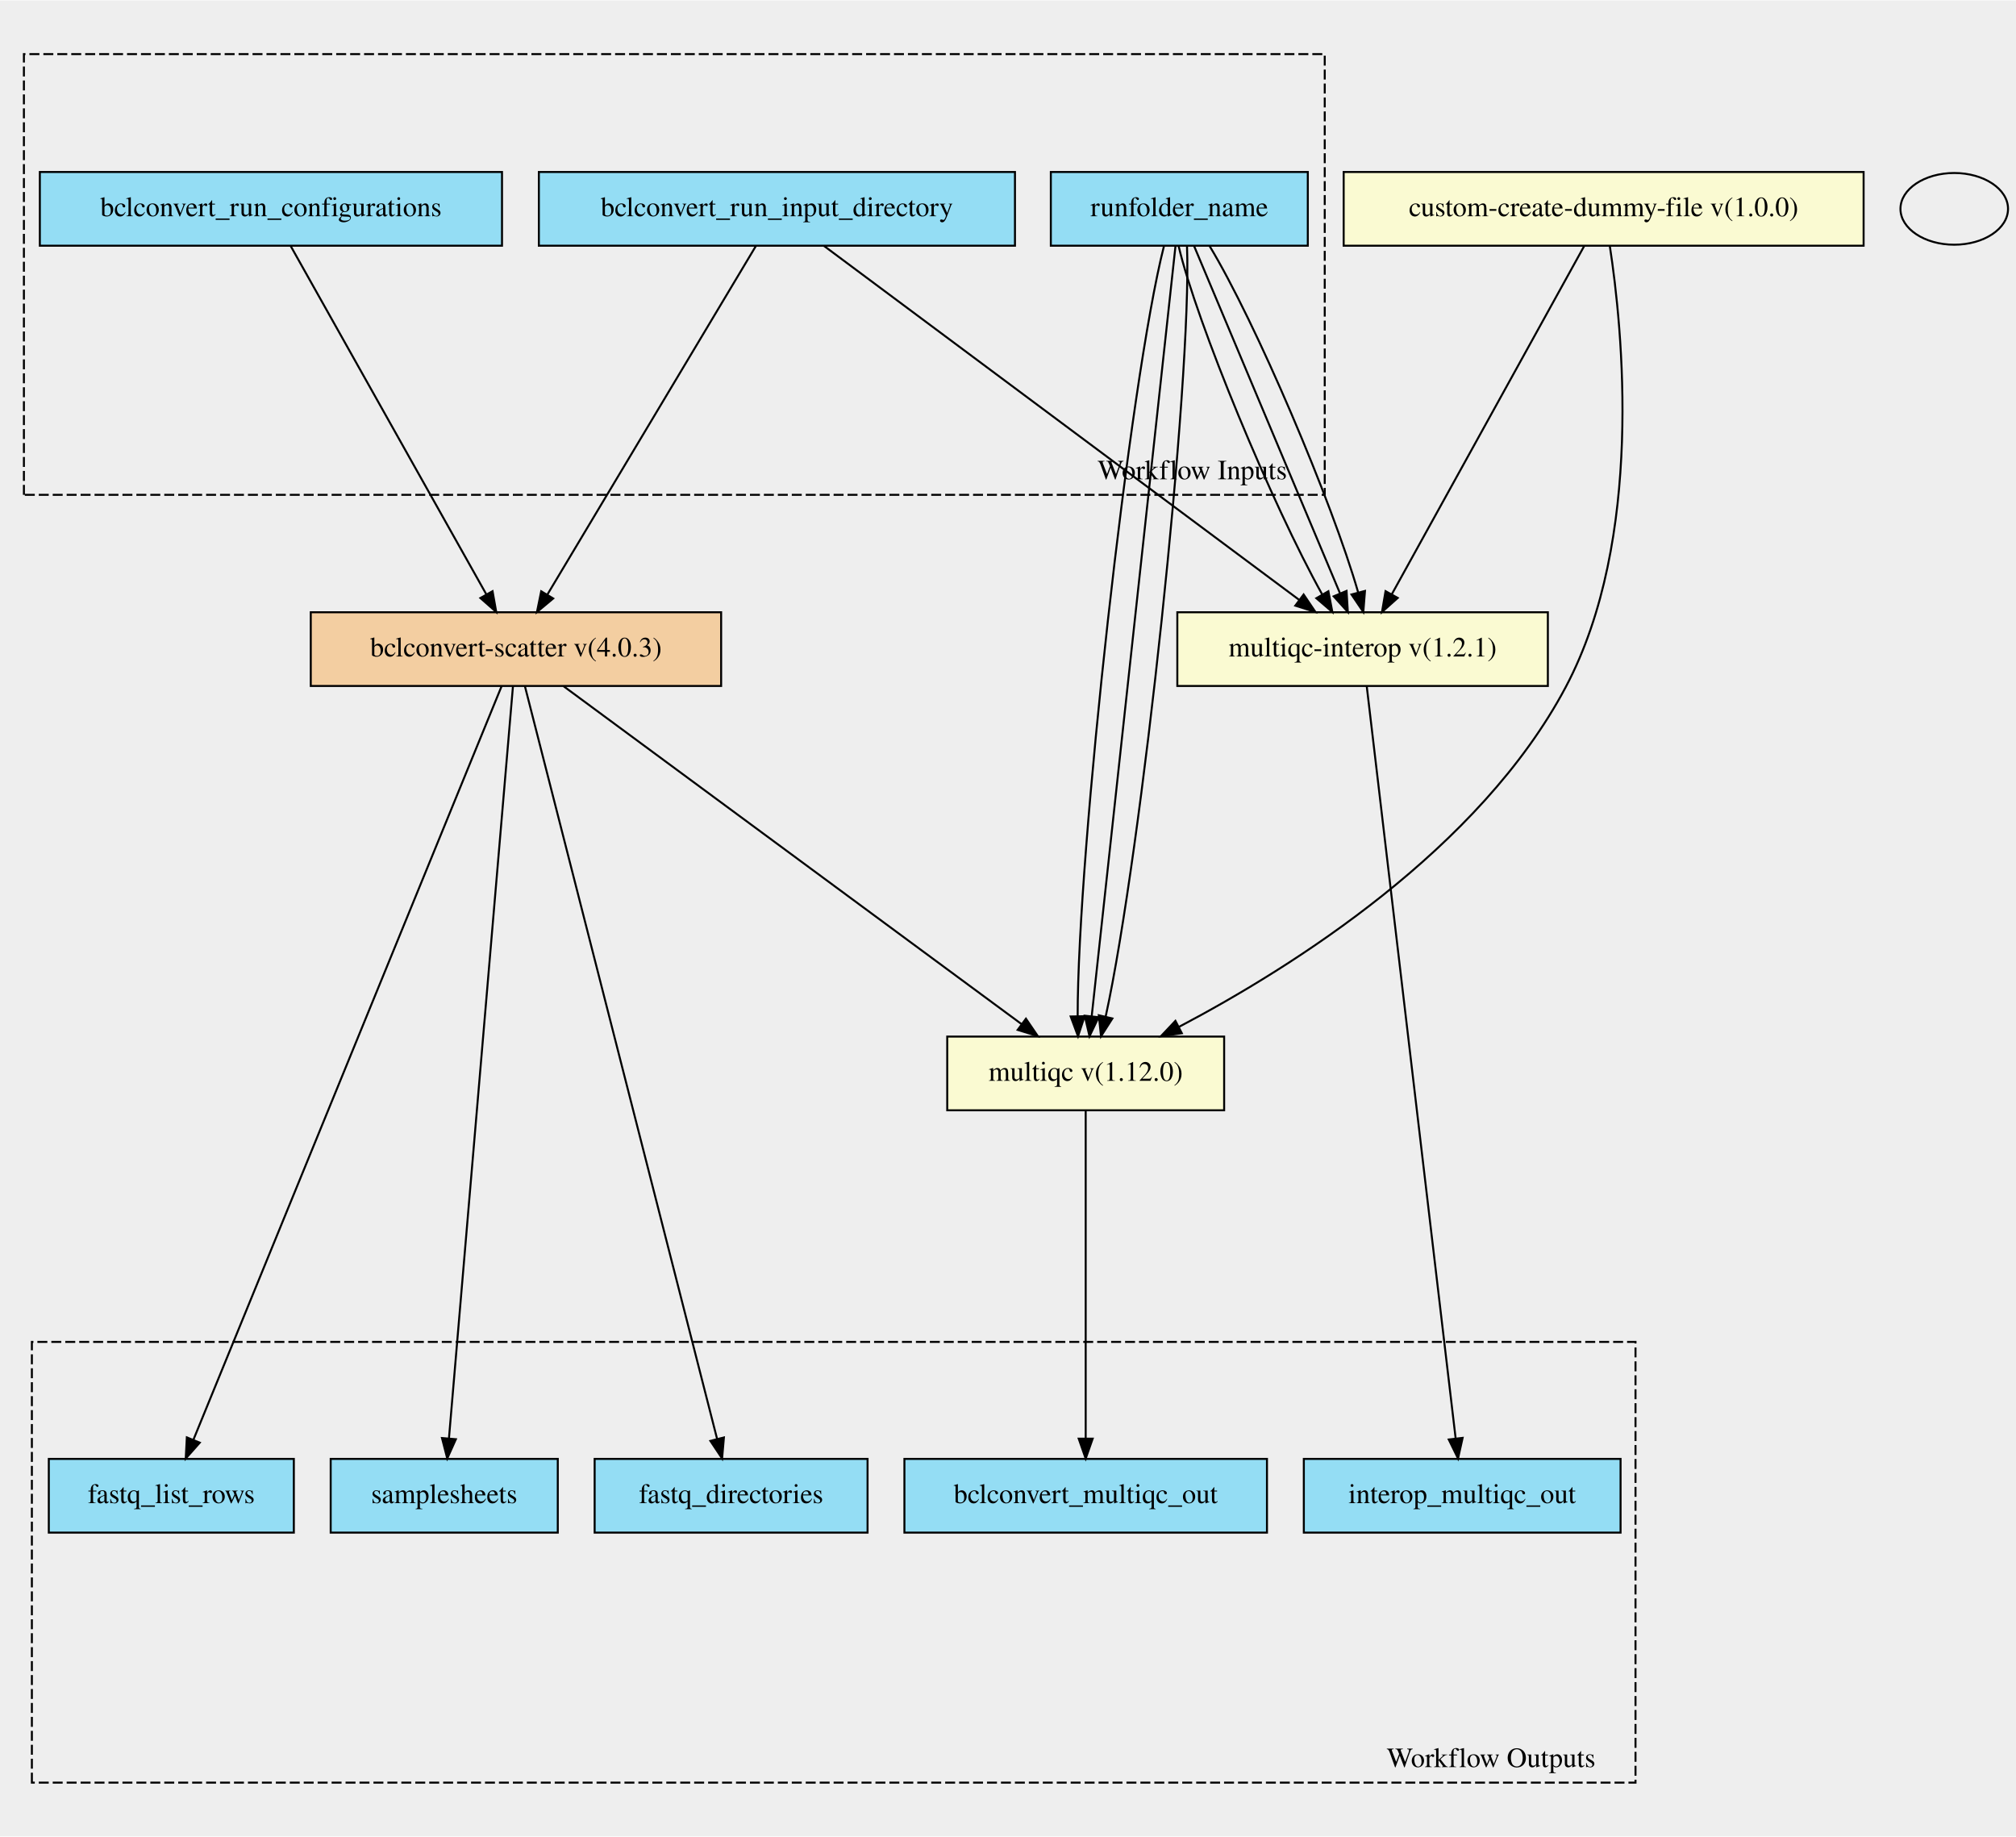
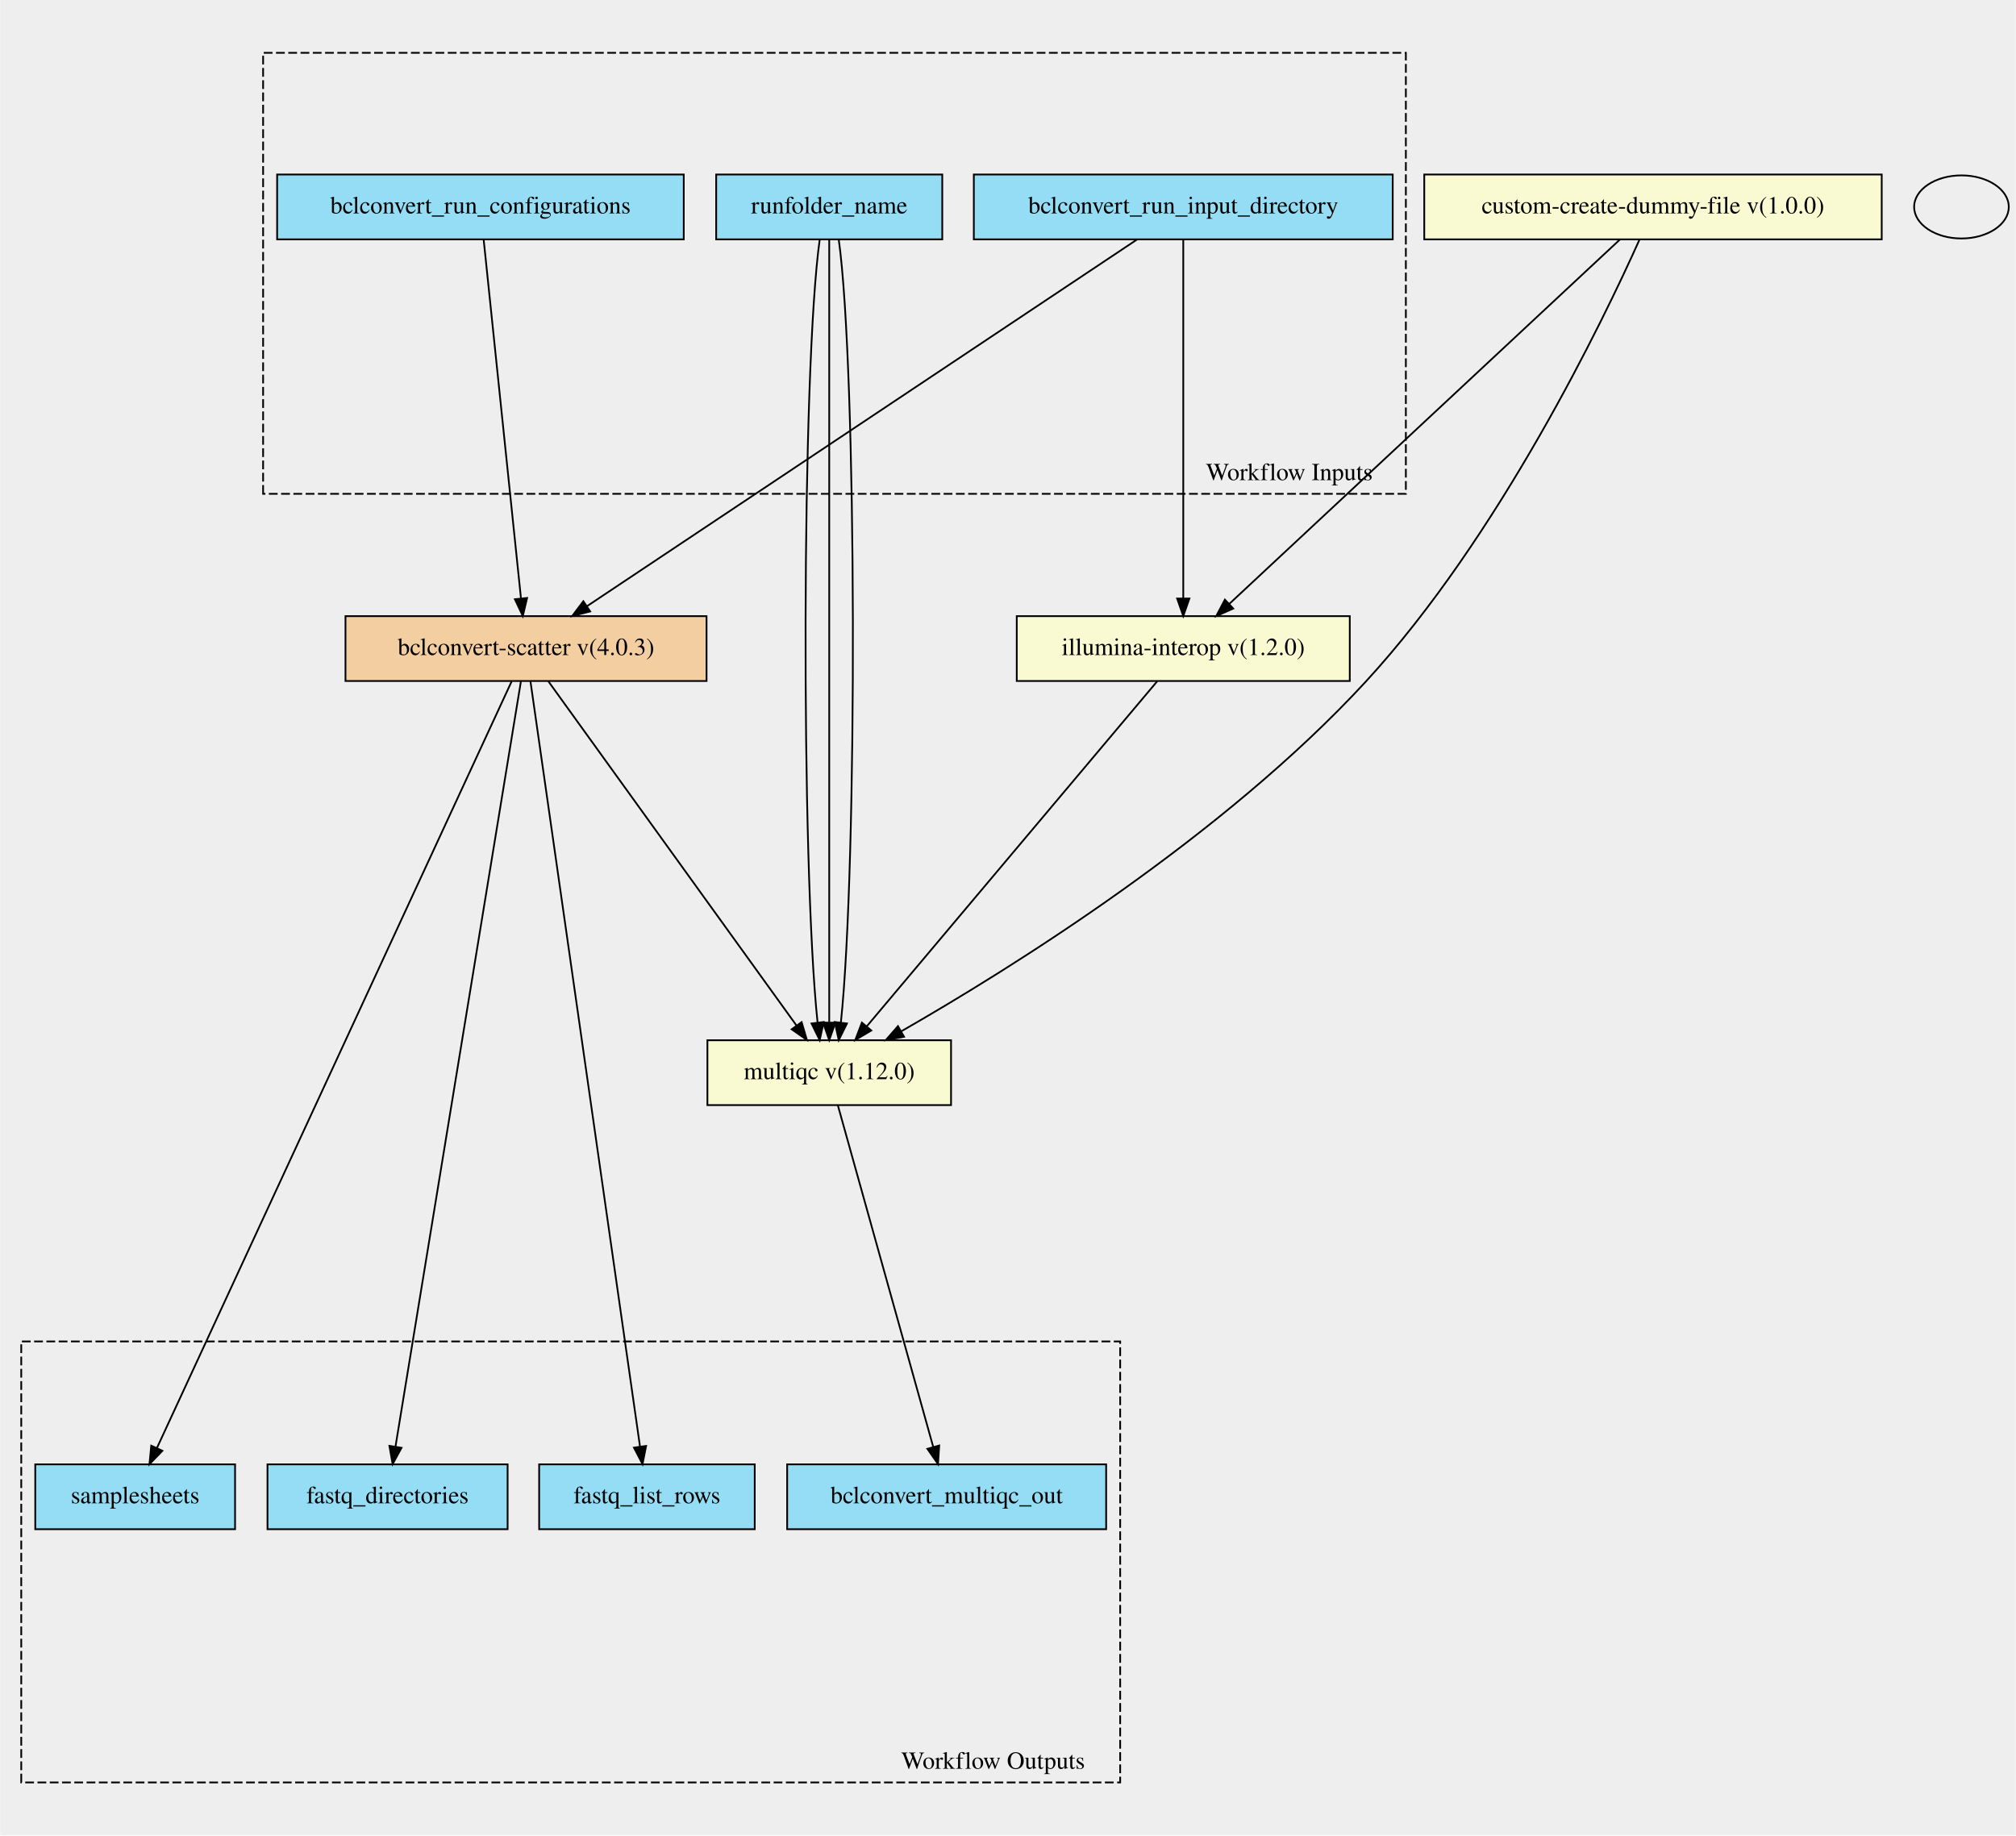
- <svg xmlns="http://www.w3.org/2000/svg" width="1012pt" height="922pt" viewBox="0.00 0.00 1012.00 921.64">
-   <g id="graph0" class="graph" transform="scale(1 1) rotate(0) translate(4 917.64)">
-     <polygon fill="#eeeeee" stroke="transparent" points="-4,4 -4,-917.64 1008,-917.64 1008,4 -4,4" />
+ <svg xmlns="http://www.w3.org/2000/svg" width="1150pt" height="1047pt" viewBox="0.00 0.00 1150.00 1047.22">
+   <g id="graph0" class="graph" transform="scale(1 1) rotate(0) translate(4 1043.22)">
+     <polygon fill="#eeeeee" stroke="transparent" points="-4,4 -4,-1043.22 1146,-1043.22 1146,4 -4,4" />
    <g id="clust1" class="cluster">
-       <polygon fill="#eeeeee" stroke="black" stroke-dasharray="5,2" points="8,-669.43 8,-890.66 661,-890.66 661,-669.43 8,-669.43" />
-       <text text-anchor="middle" x="594.5" y="-677.23" font-family="Times,serif" font-size="14.00">Workflow Inputs</text>
+       <polygon fill="#eeeeee" stroke="black" stroke-dasharray="5,2" points="146,-761.44 146,-1013.08 798,-1013.08 798,-761.44 146,-761.44" />
+       <text text-anchor="middle" x="731.5" y="-769.24" font-family="Times,serif" font-size="14.00">Workflow Inputs</text>
    </g>
    <g id="clust2" class="cluster">
-       <polygon fill="#eeeeee" stroke="black" stroke-dasharray="5,2" points="12,-22.98 12,-244.21 817,-244.21 817,-22.98 12,-22.98" />
-       <text text-anchor="middle" x="744.5" y="-30.78" font-family="Times,serif" font-size="14.00">Workflow Outputs</text>
+       <polygon fill="#eeeeee" stroke="black" stroke-dasharray="5,2" points="8,-26.14 8,-277.78 635,-277.78 635,-26.14 8,-26.14" />
+       <text text-anchor="middle" x="562.5" y="-33.94" font-family="Times,serif" font-size="14.00">Workflow Outputs</text>
    </g>
    <g id="node1" class="node">
-       <polygon fill="#94ddf4" stroke="black" points="523.5,-794.48 523.5,-831.48 652.5,-831.48 652.5,-794.48 523.5,-794.48" />
-       <text text-anchor="middle" x="588" y="-809.28" font-family="Times,serif" font-size="14.00">runfolder_name</text>
+       <polygon fill="#94ddf4" stroke="black" points="404.5,-906.64 404.5,-943.64 533.5,-943.64 533.5,-906.64 404.5,-906.64" />
+       <text text-anchor="middle" x="469" y="-921.44" font-family="Times,serif" font-size="14.00">runfolder_name</text>
+     </g>
+     <g id="node9" class="node">
+       <polygon fill="lightgoldenrodyellow" stroke="black" points="399.5,-412.64 399.5,-449.64 538.5,-449.64 538.5,-412.64 399.5,-412.64" />
+       <text text-anchor="middle" x="469" y="-427.44" font-family="Times,serif" font-size="14.00">multiqc v(1.12.0)</text>
+     </g>
+     <g id="edge9" class="edge">
+       <path fill="none" stroke="black" d="M463.58,-906.63C453.23,-833.19 452.82,-549.63 462.36,-459.68" />
+       <polygon fill="black" stroke="black" points="465.84,-460.05 463.57,-449.7 458.89,-459.21 465.84,-460.05" />
+     </g>
+     <g id="edge10" class="edge">
+       <path fill="none" stroke="black" d="M469,-906.63C469,-833.26 469,-550.2 469,-459.96" />
+       <polygon fill="black" stroke="black" points="472.5,-459.7 469,-449.7 465.5,-459.7 472.5,-459.7" />
+     </g>
+     <g id="edge11" class="edge">
+       <path fill="none" stroke="black" d="M474.42,-906.63C484.77,-833.19 485.18,-549.63 475.64,-459.68" />
+       <polygon fill="black" stroke="black" points="479.11,-459.21 474.43,-449.7 472.16,-460.05 479.11,-459.21" />
+     </g>
+     <g id="node2" class="node">
+       <polygon fill="#94ddf4" stroke="black" points="551.5,-906.64 551.5,-943.64 790.5,-943.64 790.5,-906.64 551.5,-906.64" />
+       <text text-anchor="middle" x="671" y="-921.44" font-family="Times,serif" font-size="14.00">bclconvert_run_input_directory</text>
+     </g>
+     <g id="node8" class="node">
+       <polygon fill="lightgoldenrodyellow" stroke="black" points="576,-654.64 576,-691.64 766,-691.64 766,-654.64 576,-654.64" />
+       <text text-anchor="middle" x="671" y="-669.44" font-family="Times,serif" font-size="14.00">illumina-interop v(1.2.0)</text>
+     </g>
+     <g id="edge12" class="edge">
+       <path fill="none" stroke="black" d="M671,-906.56C671,-863.71 671,-753.59 671,-701.82" />
+       <polygon fill="black" stroke="black" points="674.5,-701.7 671,-691.7 667.5,-701.7 674.5,-701.7" />
    </g>
    <g id="node10" class="node">
-       <polygon fill="lightgoldenrodyellow" stroke="black" points="471.5,-360.48 471.5,-397.48 610.5,-397.48 610.5,-360.48 471.5,-360.48" />
-       <text text-anchor="middle" x="541" y="-375.28" font-family="Times,serif" font-size="14.00">multiqc v(1.12.0)</text>
+       <polygon fill="#f3cea1" stroke="black" points="193,-654.64 193,-691.64 399,-691.64 399,-654.64 193,-654.64" />
+       <text text-anchor="middle" x="296" y="-669.44" font-family="Times,serif" font-size="14.00">bclconvert-scatter v(4.0.3)</text>
    </g>
-     <g id="edge9" class="edge">
-       <path fill="none" stroke="black" d="M580.28,-794.24C563.15,-727.23 536.83,-489.21 536.97,-407.64" />
-       <polygon fill="black" stroke="black" points="540.46,-407.7 537.15,-397.63 533.47,-407.57 540.46,-407.7" />
+     <g id="edge13" class="edge">
+       <path fill="none" stroke="black" d="M644.63,-906.56C578.47,-862.46 405.41,-747.08 330.92,-697.42" />
+       <polygon fill="black" stroke="black" points="332.6,-694.34 322.34,-691.7 328.72,-700.16 332.6,-694.34" />
    </g>
-     <g id="edge10" class="edge">
-       <path fill="none" stroke="black" d="M586.07,-794.24C578.78,-727.23 552.88,-489.21 544.01,-407.64" />
-       <polygon fill="black" stroke="black" points="547.48,-407.2 542.92,-397.63 540.52,-407.95 547.48,-407.2" />
+     <g id="node3" class="node">
+       <polygon fill="#94ddf4" stroke="black" points="154,-906.64 154,-943.64 386,-943.64 386,-906.64 154,-906.64" />
+       <text text-anchor="middle" x="270" y="-921.44" font-family="Times,serif" font-size="14.00">bclconvert_run_configurations</text>
    </g>
-     <g id="edge11" class="edge">
-       <path fill="none" stroke="black" d="M591.86,-794.24C594.41,-727.23 568.94,-489.21 551.05,-407.64" />
-       <polygon fill="black" stroke="black" points="554.39,-406.56 548.69,-397.63 547.58,-408.17 554.39,-406.56" />
+     <g id="edge14" class="edge">
+       <path fill="none" stroke="black" d="M271.83,-906.56C276.29,-863.71 287.74,-753.59 293.12,-701.82" />
+       <polygon fill="black" stroke="black" points="296.62,-702.01 294.17,-691.7 289.66,-701.29 296.62,-702.01" />
+     </g>
+     <g id="node4" class="node">
+       <polygon fill="#94ddf4" stroke="black" points="445,-170.64 445,-207.64 627,-207.64 627,-170.64 445,-170.64" />
+       <text text-anchor="middle" x="536" y="-185.44" font-family="Times,serif" font-size="14.00">bclconvert_multiqc_out</text>
+     </g>
+     <g id="node5" class="node">
+       <polygon fill="#94ddf4" stroke="black" points="148.5,-170.64 148.5,-207.64 285.5,-207.64 285.5,-170.64 148.5,-170.64" />
+       <text text-anchor="middle" x="217" y="-185.44" font-family="Times,serif" font-size="14.00">fastq_directories</text>
+     </g>
+     <g id="node6" class="node">
+       <polygon fill="#94ddf4" stroke="black" points="303.5,-170.64 303.5,-207.64 426.5,-207.64 426.5,-170.64 303.5,-170.64" />
+       <text text-anchor="middle" x="365" y="-185.44" font-family="Times,serif" font-size="14.00">fastq_list_rows</text>
+     </g>
+     <g id="node7" class="node">
+       <polygon fill="#94ddf4" stroke="black" points="16,-170.64 16,-207.64 130,-207.64 130,-170.64 16,-170.64" />
+       <text text-anchor="middle" x="73" y="-185.44" font-family="Times,serif" font-size="14.00">samplesheets</text>
+     </g>
+     <g id="edge1" class="edge">
+       <path fill="none" stroke="black" d="M656.15,-654.5C620.83,-612.54 531.74,-506.69 490.53,-457.72" />
+       <polygon fill="black" stroke="black" points="492.99,-455.21 483.88,-449.82 487.64,-459.72 492.99,-455.21" />
+     </g>
+     <g id="edge2" class="edge">
+       <path fill="none" stroke="black" d="M473.93,-412.5C485.49,-371.06 514.46,-267.3 528.34,-217.57" />
+       <polygon fill="black" stroke="black" points="531.75,-218.39 531.07,-207.82 525.01,-216.51 531.75,-218.39" />
+     </g>
+     <g id="edge4" class="edge">
+       <path fill="none" stroke="black" d="M293.09,-654.42C281.19,-581.78 236.08,-306.57 221.54,-217.87" />
+       <polygon fill="black" stroke="black" points="224.96,-217.08 219.89,-207.78 218.05,-218.21 224.96,-217.08" />
+     </g>
+     <g id="edge5" class="edge">
+       <path fill="none" stroke="black" d="M298.54,-654.42C308.94,-581.78 348.33,-306.57 361.03,-217.87" />
+       <polygon fill="black" stroke="black" points="364.52,-218.17 362.48,-207.78 357.59,-217.18 364.52,-218.17" />
+     </g>
+     <g id="edge6" class="edge">
+       <path fill="none" stroke="black" d="M287.8,-654.42C254.09,-581.56 126.09,-304.89 85.46,-217.07" />
+       <polygon fill="black" stroke="black" points="88.53,-215.38 81.16,-207.78 82.18,-218.32 88.53,-215.38" />
+     </g>
+     <g id="edge3" class="edge">
+       <path fill="none" stroke="black" d="M308.72,-654.5C338.9,-612.63 414.95,-507.13 450.34,-458.03" />
+       <polygon fill="black" stroke="black" points="453.25,-459.98 456.26,-449.82 447.57,-455.88 453.25,-459.98" />
+     </g>
+     <g id="node11" class="node">
+       <polygon fill="lightgoldenrodyellow" stroke="black" points="808.5,-906.64 808.5,-943.64 1069.5,-943.64 1069.5,-906.64 808.5,-906.64" />
+       <text text-anchor="middle" x="939" y="-921.44" font-family="Times,serif" font-size="14.00">custom-create-dummy-file v(1.0.0)</text>
+     </g>
+     <g id="edge7" class="edge">
+       <path fill="none" stroke="black" d="M920.15,-906.56C873.25,-862.81 751.2,-748.95 697.27,-698.65" />
+       <polygon fill="black" stroke="black" points="699.52,-695.97 689.82,-691.7 694.75,-701.08 699.52,-695.97" />
+     </g>
+     <g id="edge8" class="edge">
+       <path fill="none" stroke="black" d="M931.29,-906.45C910.81,-860.83 851.37,-737.03 775,-654.14 693.82,-566.04 572.85,-490.72 510.09,-454.74" />
+       <polygon fill="black" stroke="black" points="511.69,-451.62 501.27,-449.72 508.23,-457.7 511.69,-451.62" />
    </g>
    <g id="node12" class="node">
-       <polygon fill="lightgoldenrodyellow" stroke="black" points="587,-573.48 587,-610.48 773,-610.48 773,-573.48 587,-573.48" />
-       <text text-anchor="middle" x="680" y="-588.28" font-family="Times,serif" font-size="14.00">multiqc-interop v(1.2.1)</text>
-     </g>
-     <g id="edge12" class="edge">
-       <path fill="none" stroke="black" d="M587.62,-794.43C596.57,-756.07 634.55,-664.57 659.8,-619.29" />
-       <polygon fill="black" stroke="black" points="662.83,-621.03 664.82,-610.62 656.78,-617.52 662.83,-621.03" />
-     </g>
-     <g id="edge13" class="edge">
-       <path fill="none" stroke="black" d="M595.37,-794.43C611.42,-756.23 649.61,-665.33 668.71,-619.86" />
-       <polygon fill="black" stroke="black" points="671.95,-621.19 672.59,-610.62 665.49,-618.48 671.95,-621.19" />
-     </g>
-     <g id="edge14" class="edge">
-       <path fill="none" stroke="black" d="M603.13,-794.43C626.21,-756.39 664.66,-666.09 677.78,-620.43" />
-       <polygon fill="black" stroke="black" points="681.2,-621.18 680.36,-610.62 674.43,-619.4 681.2,-621.18" />
-     </g>
-     <g id="node2" class="node">
-       <polygon fill="#94ddf4" stroke="black" points="266.5,-794.48 266.5,-831.48 505.5,-831.48 505.5,-794.48 266.5,-794.48" />
-       <text text-anchor="middle" x="386" y="-809.28" font-family="Times,serif" font-size="14.00">bclconvert_run_input_directory</text>
-     </g>
-     <g id="node9" class="node">
-       <polygon fill="#f3cea1" stroke="black" points="152,-573.48 152,-610.48 358,-610.48 358,-573.48 152,-573.48" />
-       <text text-anchor="middle" x="255" y="-588.28" font-family="Times,serif" font-size="14.00">bclconvert-scatter v(4.0.3)</text>
-     </g>
-     <g id="edge15" class="edge">
-       <path fill="none" stroke="black" d="M375.5,-794.43C352.55,-756.07 297.82,-664.57 270.73,-619.29" />
-       <polygon fill="black" stroke="black" points="273.69,-617.4 265.55,-610.62 267.68,-621 273.69,-617.4" />
-     </g>
-     <g id="edge16" class="edge">
-       <path fill="none" stroke="black" d="M409.56,-794.43C462.03,-755.35 588.54,-661.11 648.05,-616.78" />
-       <polygon fill="black" stroke="black" points="650.4,-619.4 656.33,-610.62 646.22,-613.79 650.4,-619.4" />
-     </g>
-     <g id="node3" class="node">
-       <polygon fill="#94ddf4" stroke="black" points="16,-794.48 16,-831.48 248,-831.48 248,-794.48 16,-794.48" />
-       <text text-anchor="middle" x="132" y="-809.28" font-family="Times,serif" font-size="14.00">bclconvert_run_configurations</text>
-     </g>
-     <g id="edge17" class="edge">
-       <path fill="none" stroke="black" d="M141.86,-794.43C163.36,-756.15 214.58,-664.95 240.07,-619.57" />
-       <polygon fill="black" stroke="black" points="243.25,-621.05 245.1,-610.62 237.15,-617.62 243.25,-621.05" />
-     </g>
-     <g id="node4" class="node">
-       <polygon fill="#94ddf4" stroke="black" points="450,-148.48 450,-185.48 632,-185.48 632,-148.48 450,-148.48" />
-       <text text-anchor="middle" x="541" y="-163.28" font-family="Times,serif" font-size="14.00">bclconvert_multiqc_out</text>
-     </g>
-     <g id="node5" class="node">
-       <polygon fill="#94ddf4" stroke="black" points="294.5,-148.48 294.5,-185.48 431.5,-185.48 431.5,-148.48 294.5,-148.48" />
-       <text text-anchor="middle" x="363" y="-163.28" font-family="Times,serif" font-size="14.00">fastq_directories</text>
-     </g>
-     <g id="node6" class="node">
-       <polygon fill="#94ddf4" stroke="black" points="20.5,-148.48 20.5,-185.48 143.5,-185.48 143.5,-148.48 20.5,-148.48" />
-       <text text-anchor="middle" x="82" y="-163.28" font-family="Times,serif" font-size="14.00">fastq_list_rows</text>
-     </g>
-     <g id="node7" class="node">
-       <polygon fill="#94ddf4" stroke="black" points="650.5,-148.48 650.5,-185.48 809.5,-185.48 809.5,-148.48 650.5,-148.48" />
-       <text text-anchor="middle" x="730" y="-163.28" font-family="Times,serif" font-size="14.00">interop_multiqc_out</text>
-     </g>
-     <g id="node8" class="node">
-       <polygon fill="#94ddf4" stroke="black" points="162,-148.48 162,-185.48 276,-185.48 276,-148.48 162,-148.48" />
-       <text text-anchor="middle" x="219" y="-163.28" font-family="Times,serif" font-size="14.00">samplesheets</text>
-     </g>
-     <g id="edge2" class="edge">
-       <path fill="none" stroke="black" d="M259.5,-573.35C276.31,-507.51 335.48,-275.77 355.96,-195.56" />
-       <polygon fill="black" stroke="black" points="359.39,-196.25 358.48,-185.7 352.61,-194.52 359.39,-196.25" />
-     </g>
-     <g id="edge3" class="edge">
-       <path fill="none" stroke="black" d="M247.79,-573.35C220.8,-507.37 125.7,-274.82 93.08,-195.07" />
-       <polygon fill="black" stroke="black" points="96.27,-193.63 89.24,-185.7 89.79,-196.28 96.27,-193.63" />
-     </g>
-     <g id="edge4" class="edge">
-       <path fill="none" stroke="black" d="M253.5,-573.35C247.91,-507.64 228.25,-276.72 221.39,-196.05" />
-       <polygon fill="black" stroke="black" points="224.84,-195.36 220.51,-185.7 217.87,-195.96 224.84,-195.36" />
-     </g>
-     <g id="edge1" class="edge">
-       <path fill="none" stroke="black" d="M278.89,-573.36C330.2,-535.5 450.97,-446.41 508.9,-403.67" />
-       <polygon fill="black" stroke="black" points="511.01,-406.46 516.97,-397.71 506.85,-400.83 511.01,-406.46" />
-     </g>
-     <g id="edge5" class="edge">
-       <path fill="none" stroke="black" d="M541,-360.44C541,-324 541,-239.85 541,-195.88" />
-       <polygon fill="black" stroke="black" points="544.5,-195.63 541,-185.63 537.5,-195.63 544.5,-195.63" />
-     </g>
-     <g id="node11" class="node">
-       <polygon fill="lightgoldenrodyellow" stroke="black" points="670.5,-794.48 670.5,-831.48 931.5,-831.48 931.5,-794.48 670.5,-794.48" />
-       <text text-anchor="middle" x="801" y="-809.28" font-family="Times,serif" font-size="14.00">custom-create-dummy-file v(1.0.0)</text>
-     </g>
-     <g id="edge6" class="edge">
-       <path fill="none" stroke="black" d="M804.08,-794.48C810.44,-753.13 821.38,-647.27 782,-572.98 738.84,-491.56 644.95,-432.45 587.94,-402.41" />
-       <polygon fill="black" stroke="black" points="589.26,-399.16 578.77,-397.67 586.04,-405.37 589.26,-399.16" />
-     </g>
-     <g id="edge7" class="edge">
-       <path fill="none" stroke="black" d="M791.3,-794.43C770.15,-756.15 719.76,-664.95 694.69,-619.57" />
-       <polygon fill="black" stroke="black" points="697.64,-617.68 689.74,-610.62 691.52,-621.07 697.64,-617.68" />
-     </g>
-     <g id="edge8" class="edge">
-       <path fill="none" stroke="black" d="M682.08,-573.35C689.85,-507.64 717.15,-276.72 726.68,-196.05" />
-       <polygon fill="black" stroke="black" points="730.21,-196.04 727.91,-185.7 723.26,-195.22 730.21,-196.04" />
-     </g>
-     <g id="node13" class="node">
-       <ellipse fill="none" stroke="black" cx="977" cy="-812.98" rx="27" ry="18" />
+       <ellipse fill="none" stroke="black" cx="1115" cy="-925.14" rx="27" ry="18" />
    </g>
  </g>
</svg>
